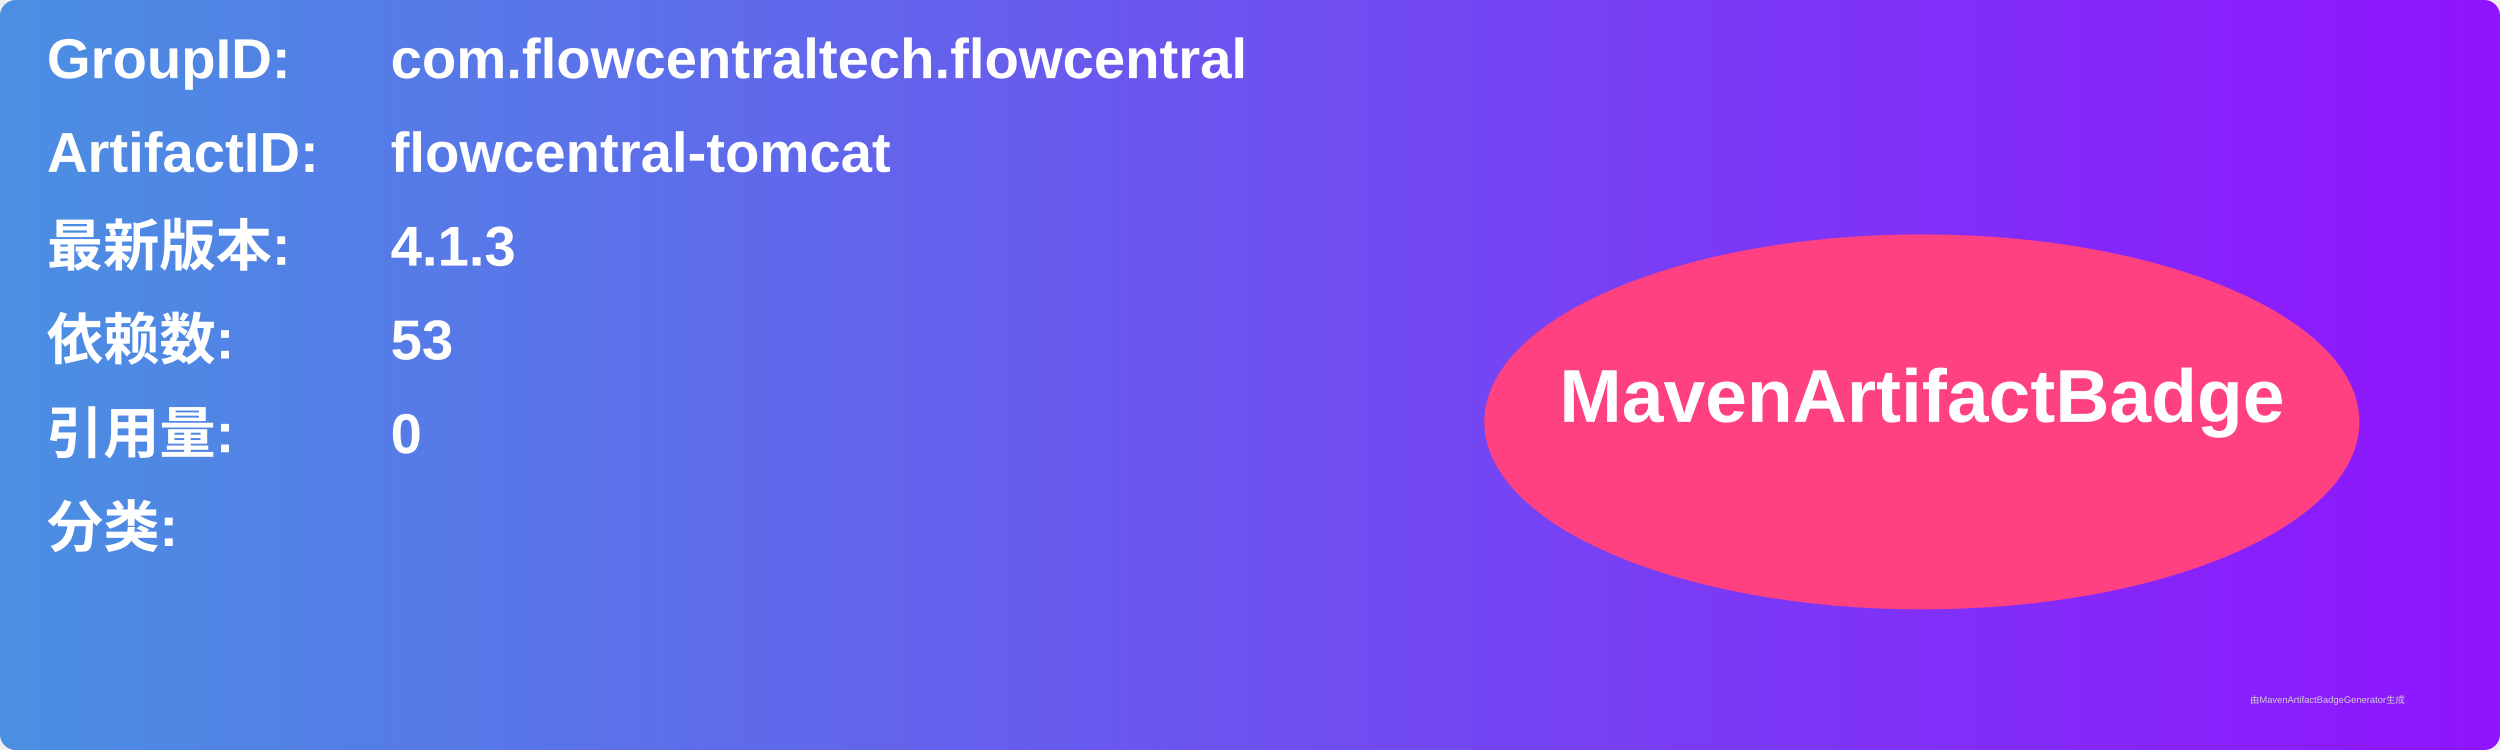
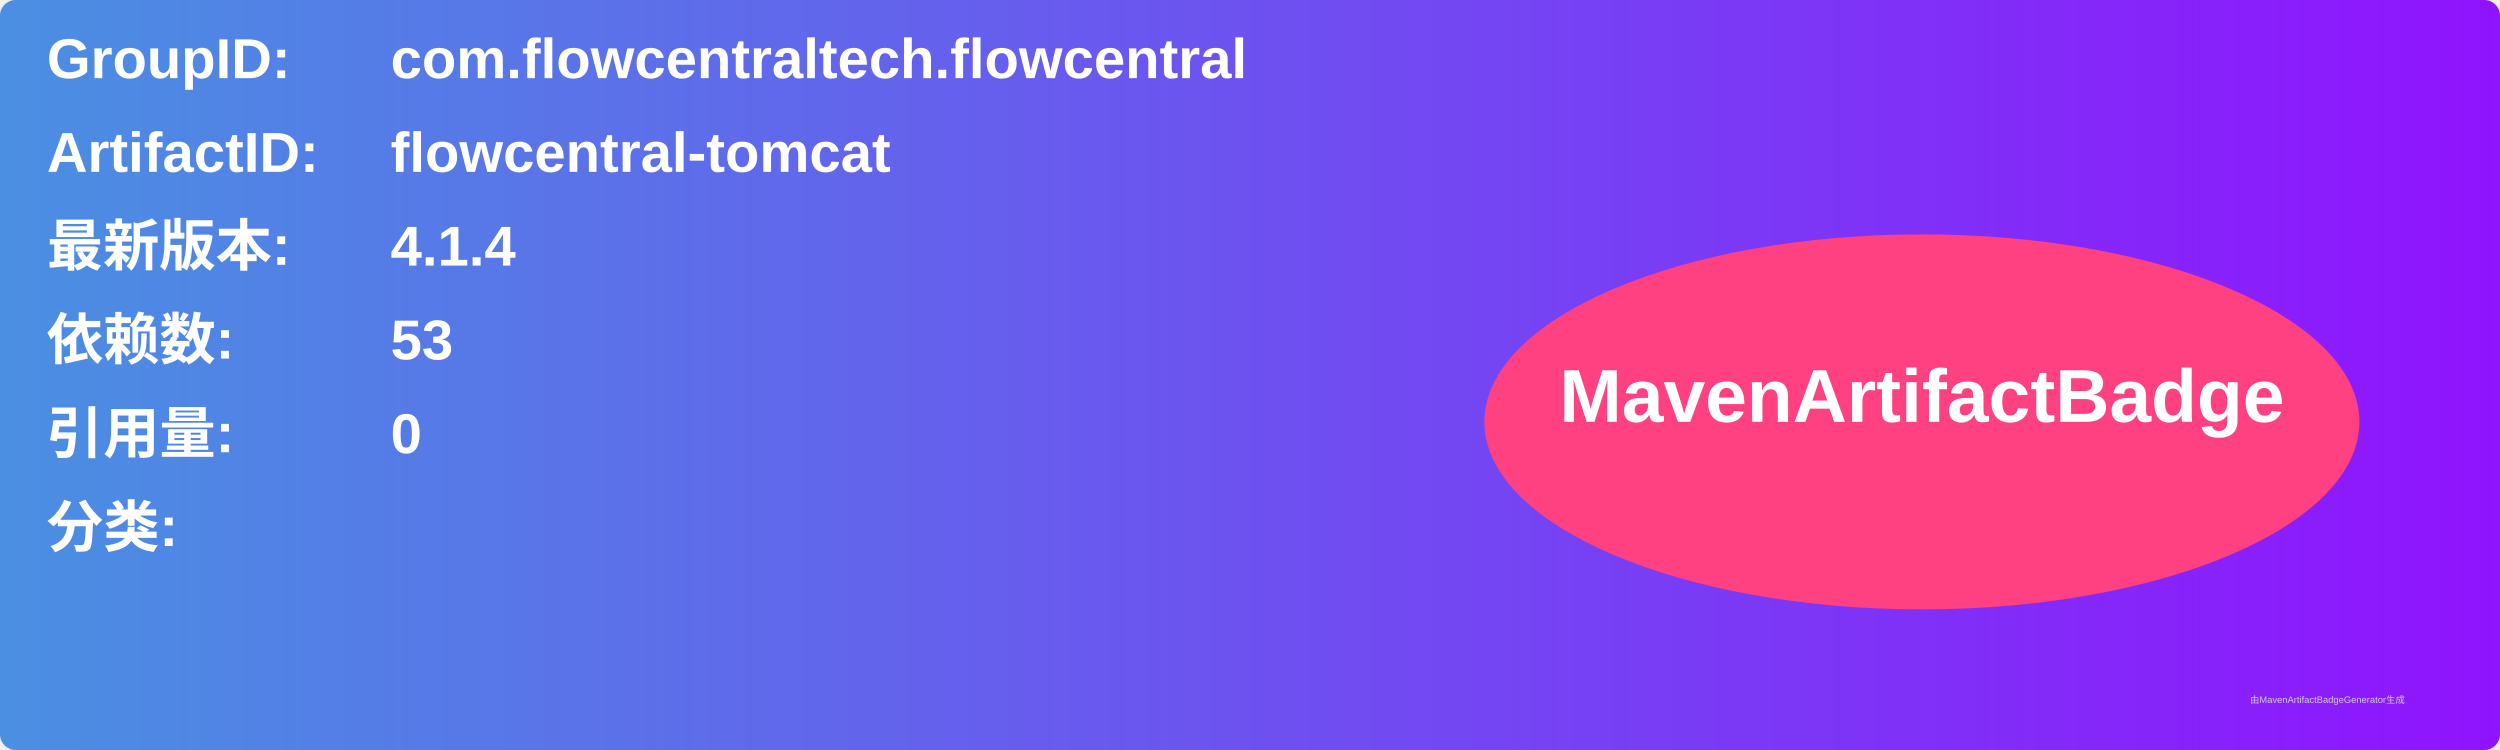
<svg xmlns="http://www.w3.org/2000/svg" width="800" height="240" viewBox="0 0 800 240">
  <linearGradient id="grad" x1="0%" y1="0%" x2="100%" y2="0%">
    <stop offset="0%" stop-color="#4a90e2" />
    <stop offset="100%" stop-color="#9013fe" />
  </linearGradient>
  <rect width="100%" height="100%" rx="5" ry="5" fill="url(#grad)" />
  <g transform="translate(15, 15)">
    <text x="0" y="10" font-family="Arial" font-size="18" fill="white" font-weight="bold" width="260">GroupID:</text>
    <text x="110" y="10" font-family="Arial" font-size="18" fill="white" font-weight="bold" width="460">com.flowcentraltech.flowcentral</text>
    <text x="0" y="40" font-family="Arial" font-size="18" fill="white" font-weight="bold" width="260">ArtifactID:</text>
    <text x="110" y="40" font-family="Arial" font-size="18" fill="white" font-weight="bold" width="460">flowcentral-tomcat</text>
    <text x="0" y="70" font-family="Arial" font-size="18" fill="white" font-weight="bold">最新版本:</text>
    <text x="110" y="70" font-family="Arial" font-size="18" fill="white" font-weight="bold">
-       <tspan font-weight="bold">4.1.3</tspan>
+       <tspan font-weight="bold">4.1.4</tspan>
    </text>
    <text x="0" y="100" font-family="Arial" font-size="18" fill="white" font-weight="bold">依赖数: </text>
    <text x="110" y="100" font-family="Arial" font-size="18" fill="white">
      <tspan font-weight="bold">53</tspan>
    </text>
    <text x="0" y="130" font-family="Arial" font-size="18" fill="white" font-weight="bold">引用量: </text>
    <text x="110" y="130" font-family="Arial" font-size="18" fill="white">
      <tspan font-weight="bold">0</tspan>
    </text>
    <text x="0" y="160" font-family="Arial" font-size="18" fill="white" font-weight="bold">分类:</text>
    <text x="10" y="190" font-family="Arial" font-size="10" fill="white">
      <tspan font-weight="bold" />
    </text>
    <ellipse cx="600" cy="120" rx="140" ry="60" fill="#ff4081" />
    <text x="600" y="120" text-anchor="middle" font-family="Arial" font-size="24" fill="white" font-weight="bold">MavenArtifactBadge</text>
  </g>
  <text x="720" y="225" font-family="Arial" font-size="3" fill="#d0d0d0">由MavenArtifactBadgeGenerator生成</text>
</svg>
